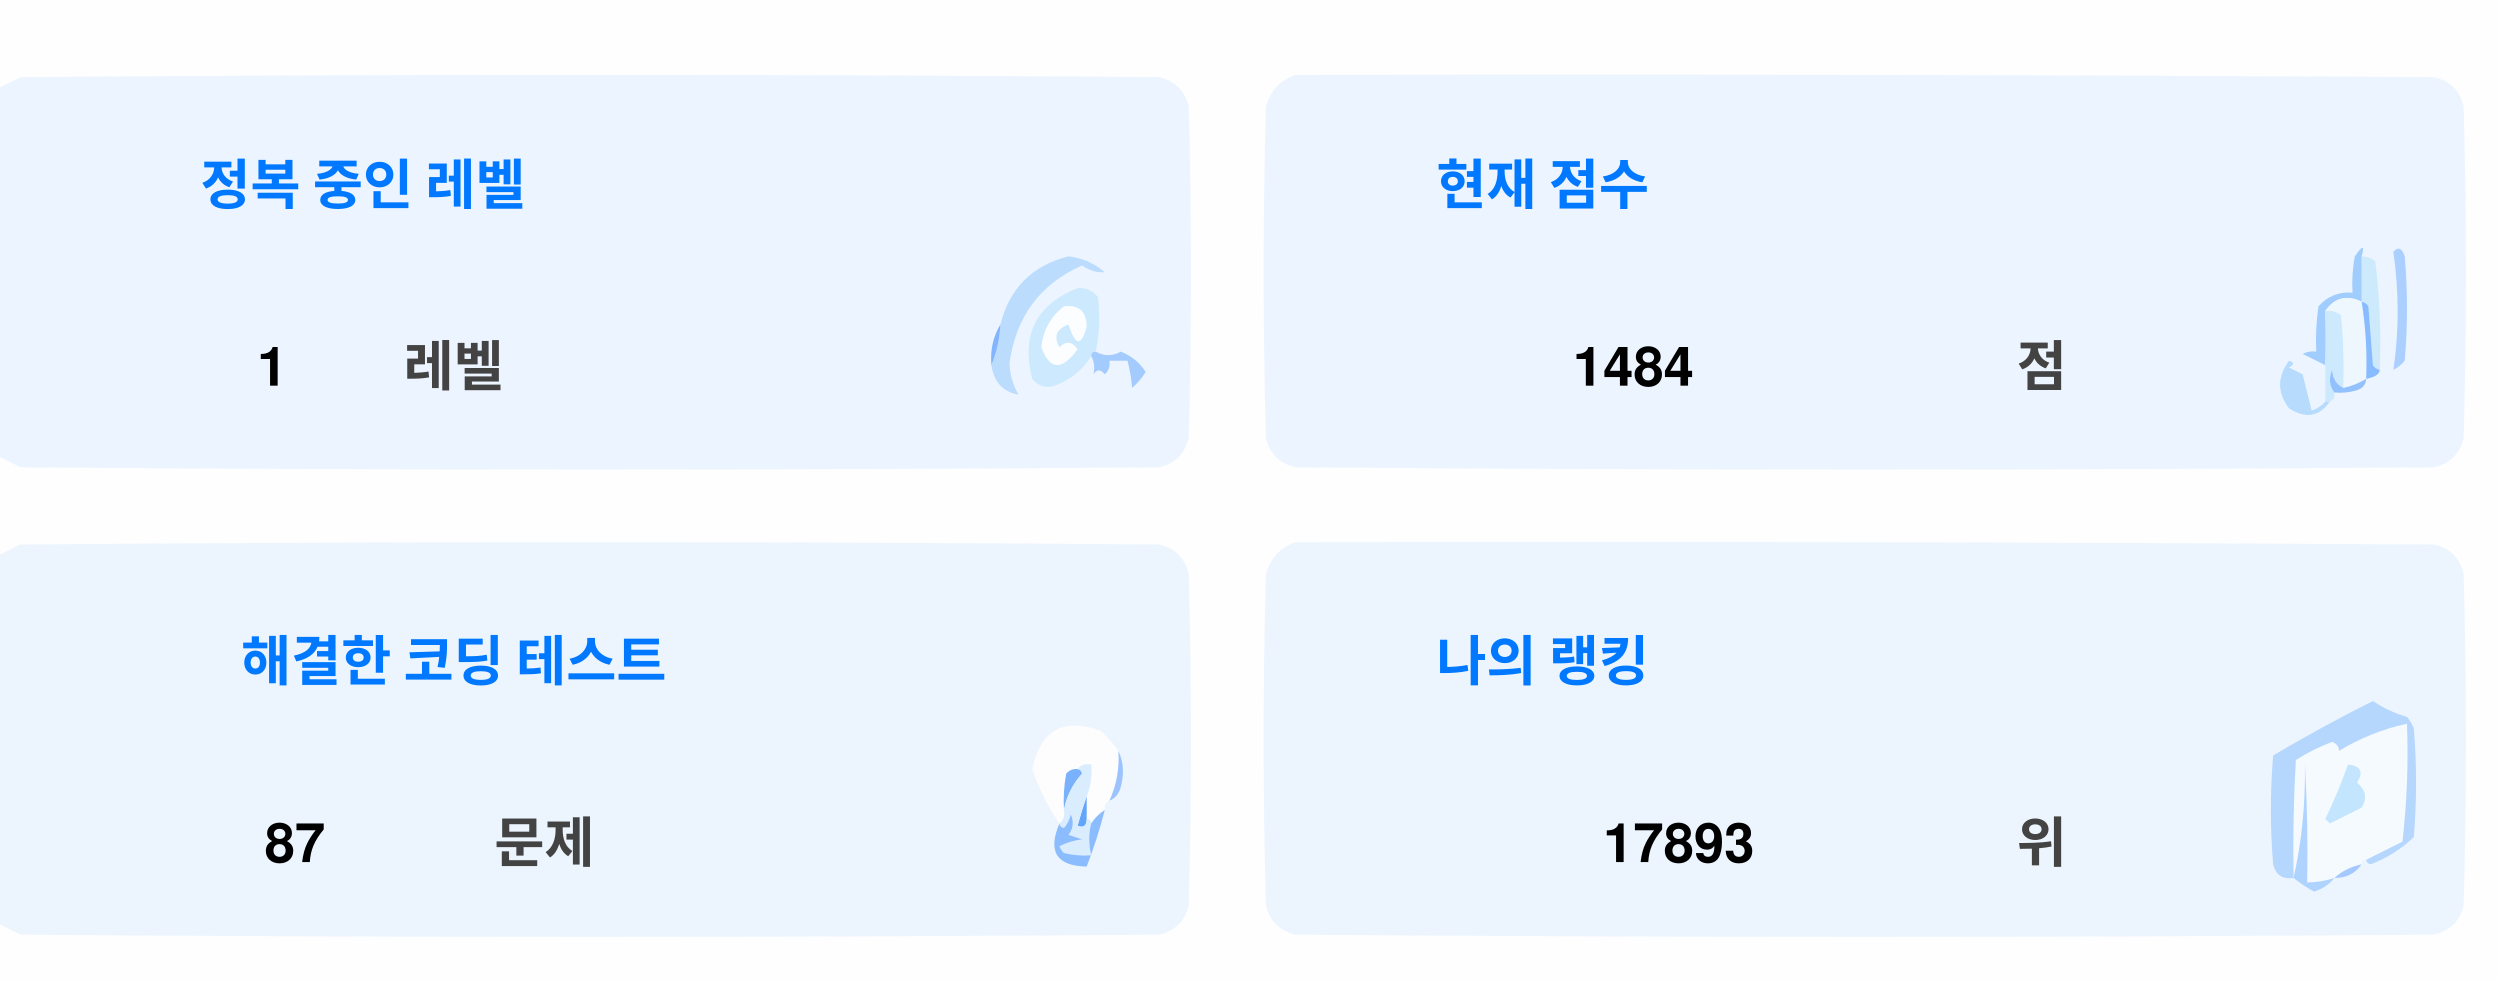
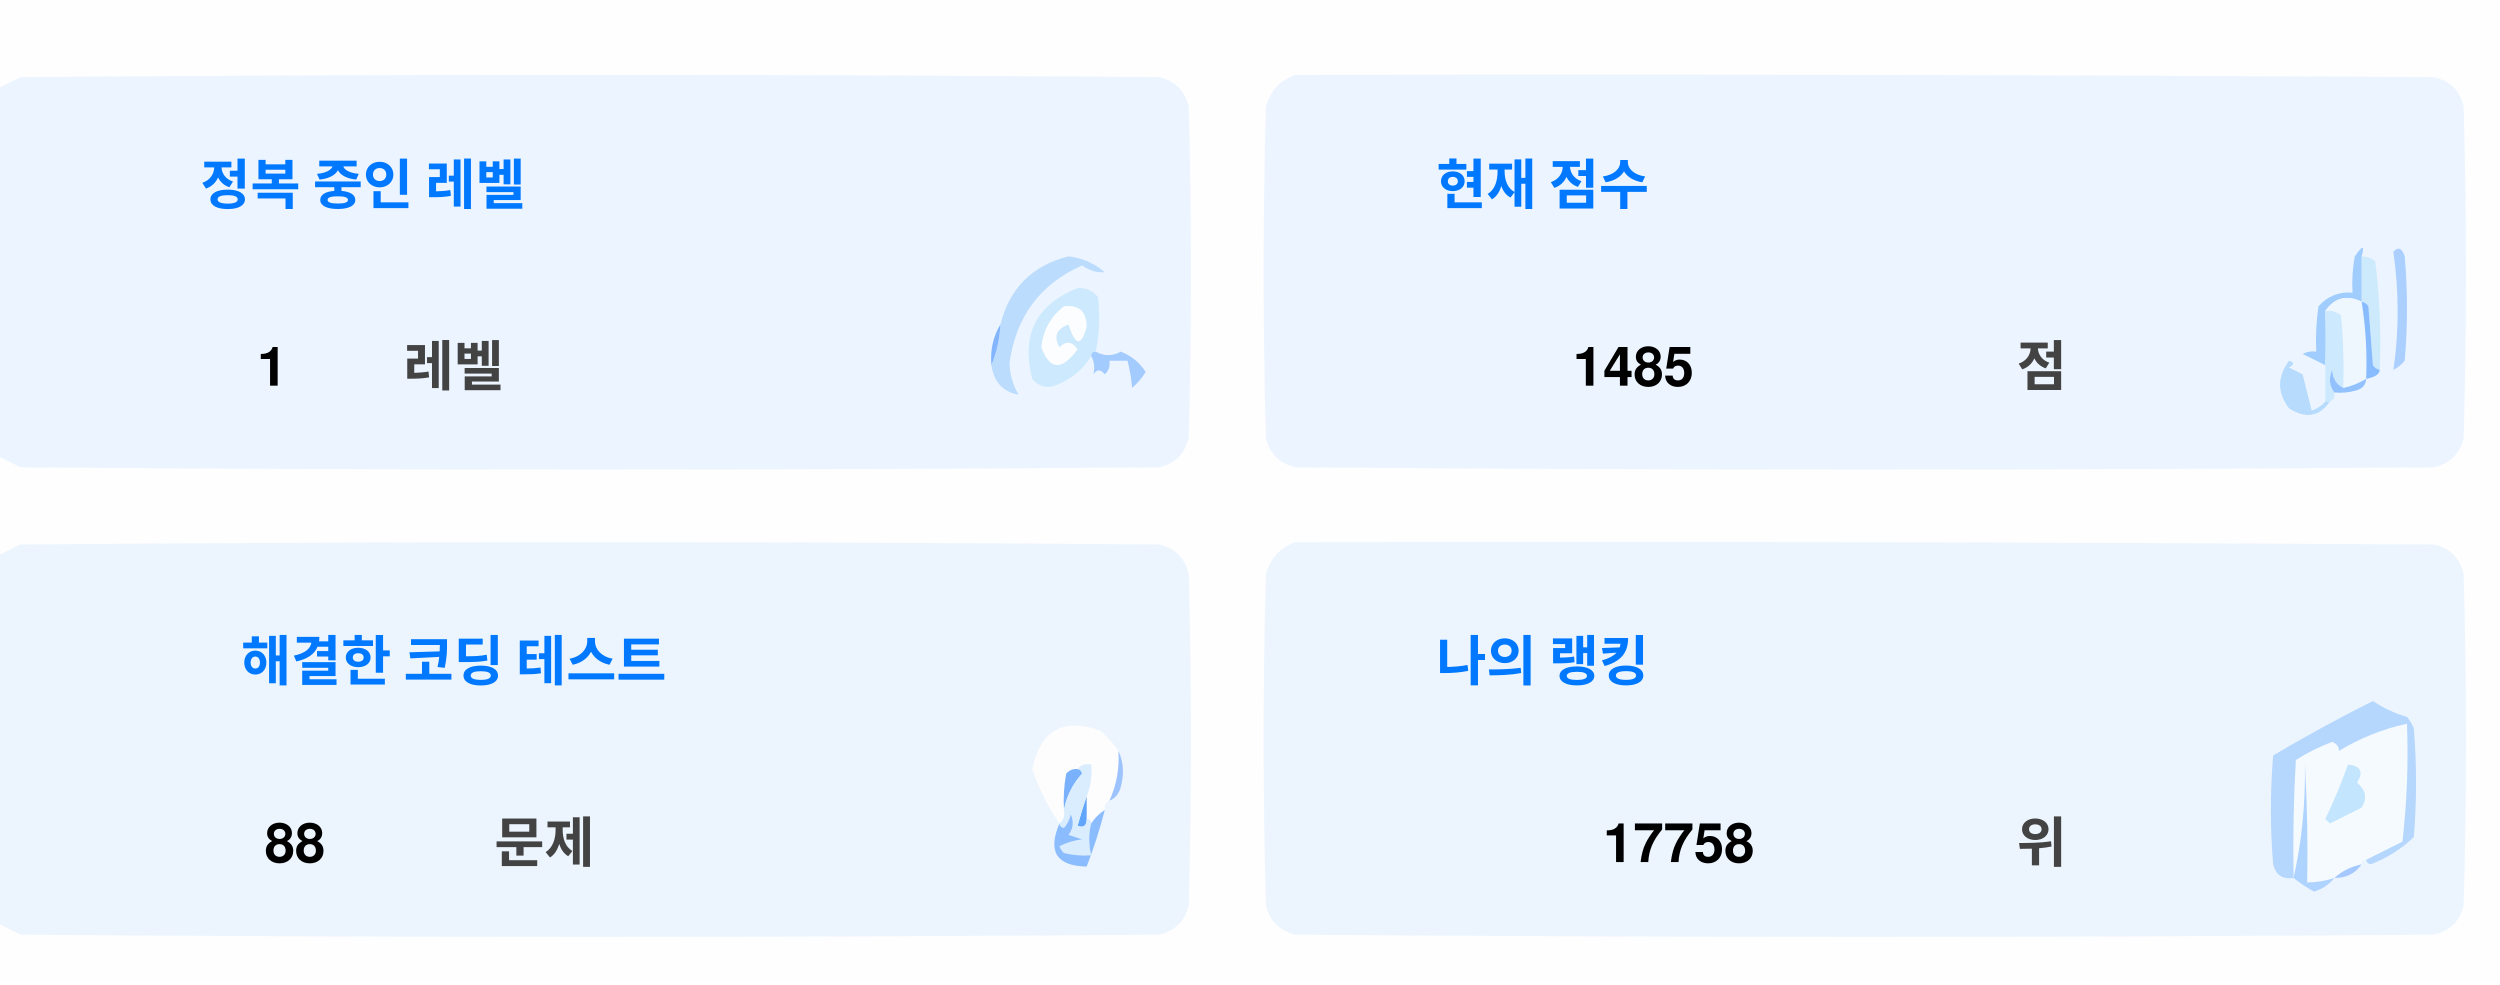
<svg xmlns="http://www.w3.org/2000/svg" version="1.1" width="551px" height="217px" style="shape-rendering:geometricPrecision; text-rendering:geometricPrecision; image-rendering:optimizeQuality; fill-rule:evenodd; clip-rule:evenodd">
  <style>.title {fill: #434343;font-size: 1rem;line-height: 1.5rem;font-weight: bold;font-family: -apple-system, BlinkMacSystemFont, Segoe UI, Helvetica, Arial, sans-serif, Apple Color Emoji, Segoe UI Emoji;}.desc {fill: #434343;font-size: 2.5rem;font-weight: bold;line-height: 1.5rem;font-family: -apple-system, BlinkMacSystemFont, Segoe UI, Helvetica, Arial, sans-serif, Apple Color Emoji, Segoe UI Emoji;}.desc-2 {fill: #434343;font-size: 1rem;font-weight: bold;line-height: 1.5rem;font-family: -apple-system, BlinkMacSystemFont, Segoe UI, Helvetica, Arial, sans-serif, Apple Color Emoji, Segoe UI Emoji;}.text, .desc {animation: twinkling 4s ease-in-out infinite;}@keyframes twinkling {40% { opacity: 1; }50% { opacity: 0.5; }60% { opacity: 1; }70% { opacity: 0.5; }80% { opacity: 1; }}</style>
  <g>
    <path style="opacity:1" fill="#fefefe" d="M -0.5,-0.5 C 183.167,-0.5 366.833,-0.5 550.5,-0.5C 550.5,71.833 550.5,144.167 550.5,216.5C 366.833,216.5 183.167,216.5 -0.5,216.5C -0.5,212.167 -0.5,207.833 -0.5,203.5C 1.14,204.32 2.807,205.153 4.5,206C 88.167,206.667 171.833,206.667 255.5,206C 259,205.167 261.167,203 262,199.5C 262.667,175.167 262.667,150.833 262,126.5C 261.167,123 259,120.833 255.5,120C 171.833,119.333 88.167,119.333 4.5,120C 2.807,120.847 1.14,121.68 -0.5,122.5C -0.5,115.167 -0.5,107.833 -0.5,100.5C 1.14,101.32 2.807,102.153 4.5,103C 88.167,103.667 171.833,103.667 255.5,103C 259,102.167 261.167,100 262,96.5C 262.667,72.167 262.667,47.833 262,23.5C 261.167,20 259,17.833 255.5,17C 171.833,16.333 88.167,16.333 4.5,17C 2.807,17.847 1.14,18.68 -0.5,19.5C -0.5,12.833 -0.5,6.167 -0.5,-0.5 Z" />
  </g>
  <g>
    <path style="opacity:1" fill="#ecf5ff" d="M -0.5,100.5 C -0.5,73.5 -0.5,46.5 -0.5,19.5C 1.14,18.68 2.807,17.847 4.5,17C 88.167,16.333 171.833,16.333 255.5,17C 259,17.833 261.167,20 262,23.5C 262.667,47.833 262.667,72.167 262,96.5C 261.167,100 259,102.167 255.5,103C 171.833,103.667 88.167,103.667 4.5,103C 2.807,102.153 1.14,101.32 -0.5,100.5 Z" />
  </g>
  <g>
    <path style="opacity:1" fill="#ecf5ff" d="M 285.5,16.5 C 369.167,16.333 452.834,16.5 536.5,17C 540,17.833 542.167,20 543,23.5C 543.667,47.833 543.667,72.167 543,96.5C 542.167,100 540,102.167 536.5,103C 452.833,103.667 369.167,103.667 285.5,103C 282,102.167 279.833,100 279,96.5C 278.333,72.167 278.333,47.833 279,23.5C 280.018,19.985 282.185,17.652 285.5,16.5 Z" />
  </g>
  <g>
    <path style="opacity:1" fill="#cdeafd" d="M 520.5,56.5 C 521.583,56.539 522.583,56.873 523.5,57.5C 524.498,65.472 524.831,73.472 524.5,81.5C 523.883,81.389 523.383,81.056 523,80.5C 522.667,76.167 522.333,71.833 522,67.5C 521.617,66.944 521.117,66.611 520.5,66.5C 520.5,63.167 520.5,59.833 520.5,56.5 Z" />
  </g>
  <g>
    <path style="opacity:1" fill="#abcfff" d="M 527.5,55.5 C 528.566,54.308 529.399,54.641 530,56.5C 530.667,64.167 530.667,71.833 530,79.5C 529.311,80.357 528.478,81.023 527.5,81.5C 528.758,73.08 528.758,64.414 527.5,55.5 Z" />
  </g>
  <g>
    <path style="opacity:1" fill="#bbdcfd" d="M 218.5,80.5 C 219.657,77.727 220.324,74.727 220.5,71.5C 222.49,63.51 227.49,58.51 235.5,56.5C 238.528,56.847 241.194,58.014 243.5,60C 241.744,60.141 240.078,59.641 238.5,58.5C 229.247,62.607 223.914,69.773 222.5,80C 222.565,82.526 223.232,84.859 224.5,87C 221.07,86.397 219.07,84.231 218.5,80.5 Z" />
  </g>
  <g>
    <path style="opacity:1" fill="#cde9fd" d="M 241.5,77.5 C 240.833,77.5 240.5,77.833 240.5,78.5C 238.628,81.529 235.961,83.695 232.5,85C 230.536,85.624 228.869,85.124 227.5,83.5C 225.021,73.791 228.354,67.124 237.5,63.5C 239.374,63.39 240.874,64.056 242,65.5C 242.497,69.524 242.331,73.524 241.5,77.5 Z" />
  </g>
  <g>
    <path style="opacity:1" fill="#fcfdfe" d="M 234.5,67.5 C 237.826,67.162 239.493,68.662 239.5,72C 238.334,76.434 237,76.267 235.5,71.5C 232.832,72.515 232.166,74.182 233.5,76.5C 235.017,75.089 236.351,75.256 237.5,77C 234.006,81.771 231.34,81.605 229.5,76.5C 229.904,72.771 231.571,69.771 234.5,67.5 Z" />
  </g>
  <g>
    <path style="opacity:1" fill="#a1ccfe" d="M 520.5,56.5 C 520.5,59.833 520.5,63.167 520.5,66.5C 517.238,64.922 514.572,65.589 512.5,68.5C 512.617,72.81 512.617,76.81 512.5,80.5C 510.86,79.68 509.193,78.847 507.5,78C 508.448,77.517 509.448,77.35 510.5,77.5C 510.335,74.15 510.502,70.817 511,67.5C 512.995,65.253 515.495,64.253 518.5,64.5C 518.336,61.813 518.503,59.146 519,56.5C 520.731,53.969 521.231,53.969 520.5,56.5 Z" />
  </g>
  <g>
    <path style="opacity:1" fill="#cde9fd" d="M 512.5,68.5 C 513.822,68.33 514.989,68.663 516,69.5C 516.499,74.823 516.666,80.156 516.5,85.5C 514.955,84.77 514.122,83.437 514,81.5C 513.22,83.387 513.387,85.054 514.5,86.5C 514.672,87.492 514.338,88.158 513.5,88.5C 513.167,88.5 512.833,88.5 512.5,88.5C 512.5,85.833 512.5,83.167 512.5,80.5C 512.617,76.81 512.617,72.81 512.5,68.5 Z" />
  </g>
  <g>
    <path style="opacity:1" fill="#eef6fe" d="M 520.5,66.5 C 521.407,72.106 521.74,77.773 521.5,83.5C 519.95,84.441 518.284,85.108 516.5,85.5C 516.666,80.156 516.499,74.823 516,69.5C 514.989,68.663 513.822,68.33 512.5,68.5C 514.572,65.589 517.238,64.922 520.5,66.5 Z" />
  </g>
  <g>
    <path style="opacity:1" fill="#88bcff" d="M 520.5,66.5 C 521.117,66.611 521.617,66.944 522,67.5C 522.333,71.833 522.667,76.167 523,80.5C 523.383,81.056 523.883,81.389 524.5,81.5C 524.445,82.469 523.445,83.136 521.5,83.5C 521.74,77.773 521.407,72.106 520.5,66.5 Z" />
  </g>
  <g>
    <path style="opacity:1" fill="#82b5fe" d="M 220.5,71.5 C 220.324,74.727 219.657,77.727 218.5,80.5C 218.215,77.171 218.882,74.171 220.5,71.5 Z" />
  </g>
  <g>
    <path style="opacity:1" fill="#a3cbfe" d="M 240.5,78.5 C 240.5,77.833 240.833,77.5 241.5,77.5C 243.391,78.536 245.224,78.536 247,77.5C 249.391,78.429 251.225,79.929 252.5,82C 251.681,83.319 250.681,84.486 249.5,85.5C 249.409,83.777 249.075,81.777 248.5,79.5C 247.167,79.5 245.833,79.5 244.5,79.5C 244.719,80.675 244.386,81.675 243.5,82.5C 242.575,81.359 241.741,81.359 241,82.5C 241.331,80.981 241.164,79.648 240.5,78.5 Z" />
  </g>
  <g>
    <path style="opacity:1" fill="#b7dbfd" d="M 512.5,88.5 C 512.833,88.5 513.167,88.5 513.5,88.5C 511.199,91.857 508.199,92.357 504.5,90C 501.872,86.535 501.872,83.035 504.5,79.5C 505.696,79.846 505.696,80.346 504.5,81C 505.5,81.5 506.5,82 507.5,82.5C 508.167,85.167 508.833,87.833 509.5,90.5C 510.739,90.058 511.739,89.391 512.5,88.5 Z" />
  </g>
  <g>
    <path style="opacity:1" fill="#92c1fe" d="M 516.5,85.5 C 518.284,85.108 519.95,84.441 521.5,83.5C 521.423,84.75 520.756,85.583 519.5,86C 517.866,86.493 516.199,86.66 514.5,86.5C 513.387,85.054 513.22,83.387 514,81.5C 514.122,83.437 514.955,84.77 516.5,85.5 Z" />
  </g>
  <g>
    <path style="opacity:1" fill="#ecf5fe" d="M -0.5,203.5 C -0.5,176.5 -0.5,149.5 -0.5,122.5C 1.14,121.68 2.807,120.847 4.5,120C 88.167,119.333 171.833,119.333 255.5,120C 259,120.833 261.167,123 262,126.5C 262.667,150.833 262.667,175.167 262,199.5C 261.167,203 259,205.167 255.5,206C 171.833,206.667 88.167,206.667 4.5,206C 2.807,205.153 1.14,204.32 -0.5,203.5 Z" />
  </g>
  <g>
    <path style="opacity:1" fill="#ecf5fe" d="M 285.5,119.5 C 369.167,119.333 452.834,119.5 536.5,120C 540,120.833 542.167,123 543,126.5C 543.667,150.833 543.667,175.167 543,199.5C 542.167,203 540,205.167 536.5,206C 452.833,206.667 369.167,206.667 285.5,206C 282,205.167 279.833,203 279,199.5C 278.333,175.167 278.333,150.833 279,126.5C 280.018,122.985 282.185,120.652 285.5,119.5 Z" />
  </g>
  <g>
    <path style="opacity:1" fill="#fdfdfe" d="M 246.5,165.5 C 246.758,169.367 246.092,173.034 244.5,176.5C 243.662,176.842 243.328,177.508 243.5,178.5C 242.272,179.306 241.272,180.306 240.5,181.5C 240.5,180.833 240.167,180.5 239.5,180.5C 239.5,178.833 239.5,177.167 239.5,175.5C 240.369,173.283 240.702,170.95 240.5,168.5C 239.209,168.263 238.209,168.596 237.5,169.5C 236.504,169.414 235.671,169.748 235,170.5C 234.503,173.146 234.336,175.813 234.5,178.5C 234.737,179.791 234.404,180.791 233.5,181.5C 230.986,177.806 228.986,173.806 227.5,169.5C 229.309,160.957 234.309,158.124 242.5,161C 244.07,162.397 245.404,163.897 246.5,165.5 Z" />
  </g>
  <g>
    <path style="opacity:1" fill="#f5faff" d="M 521.5,189.5 C 520.833,189.5 520.5,189.833 520.5,190.5C 518.181,190.992 516.181,191.992 514.5,193.5C 512.565,194.15 510.565,194.483 508.5,194.5C 508.666,185.827 508.5,177.16 508,168.5C 508.141,177.227 507.308,185.56 505.5,193.5C 505.334,184.827 505.5,176.16 506,167.5C 508.527,165.903 511.194,164.57 514,163.5C 515.011,163.892 515.511,164.559 515.5,165.5C 520.21,162.641 525.21,160.641 530.5,159.5C 530.831,168.192 530.498,176.859 529.5,185.5C 526.807,186.847 524.14,188.18 521.5,189.5 Z" />
  </g>
  <g>
    <path style="opacity:1" fill="#b6d7fd" d="M 521.5,189.5 C 524.14,188.18 526.807,186.847 529.5,185.5C 530.498,176.859 530.831,168.192 530.5,159.5C 525.21,160.641 520.21,162.641 515.5,165.5C 515.511,164.559 515.011,163.892 514,163.5C 511.194,164.57 508.527,165.903 506,167.5C 505.5,176.16 505.334,184.827 505.5,193.5C 503.089,193.863 501.589,192.863 501,190.5C 500.333,182.5 500.333,174.5 501,166.5C 508.173,162.246 515.507,158.246 523,154.5C 525.304,156.068 527.804,157.235 530.5,158C 531.126,158.75 531.626,159.584 532,160.5C 532.667,168.5 532.667,176.5 532,184.5C 529.292,187.111 526.125,189.111 522.5,190.5C 521.893,190.376 521.56,190.043 521.5,189.5 Z" />
  </g>
  <g>
    <path style="opacity:1" fill="#c3e5fe" d="M 517.5,168.5 C 520.317,168.801 520.984,170.134 519.5,172.5C 521.439,174.122 521.772,175.956 520.5,178C 518.167,179.167 515.833,180.333 513.5,181.5C 513.167,181.167 512.833,180.833 512.5,180.5C 514.414,176.515 516.081,172.515 517.5,168.5 Z" />
  </g>
  <g>
    <path style="opacity:1" fill="#7ab1fc" d="M 237.5,169.5 C 238.043,169.56 238.376,169.893 238.5,170.5C 236.395,172.836 235.062,175.503 234.5,178.5C 234.336,175.813 234.503,173.146 235,170.5C 235.671,169.748 236.504,169.414 237.5,169.5 Z" />
  </g>
  <g>
    <path style="opacity:1" fill="#afd3ff" d="M 514.5,193.5 C 513.378,194.947 511.878,195.947 510,196.5C 508.348,195.601 506.848,194.601 505.5,193.5C 507.308,185.56 508.141,177.227 508,168.5C 508.5,177.16 508.666,185.827 508.5,194.5C 510.565,194.483 512.565,194.15 514.5,193.5 Z" />
  </g>
  <g>
    <path style="opacity:1" fill="#9cc3fd" d="M 246.5,165.5 C 247.634,167.966 247.801,170.633 247,173.5C 246.623,174.942 245.79,175.942 244.5,176.5C 246.092,173.034 246.758,169.367 246.5,165.5 Z" />
  </g>
  <g>
    <path style="opacity:1" fill="#62a6fc" d="M 239.5,175.5 C 239.5,177.167 239.5,178.833 239.5,180.5C 239.483,182.028 238.816,182.528 237.5,182C 238.117,179.723 238.784,177.556 239.5,175.5 Z" />
  </g>
  <g>
    <path style="opacity:1" fill="#daedfe" d="M 237.5,169.5 C 238.209,168.596 239.209,168.263 240.5,168.5C 240.702,170.95 240.369,173.283 239.5,175.5C 238.784,177.556 238.117,179.723 237.5,182C 238.816,182.528 239.483,182.028 239.5,180.5C 240.167,180.5 240.5,180.833 240.5,181.5C 239.918,183.669 239.918,186.002 240.5,188.5C 238.473,188.662 236.473,188.495 234.5,188C 234.043,187.586 233.709,187.086 233.5,186.5C 235.078,185.702 236.744,185.202 238.5,185C 237.5,184.667 236.5,184.333 235.5,184C 236.554,182.612 236.72,181.112 236,179.5C 235.751,180.624 235.251,181.624 234.5,182.5C 233.893,182.376 233.56,182.043 233.5,181.5C 234.404,180.791 234.737,179.791 234.5,178.5C 235.062,175.503 236.395,172.836 238.5,170.5C 238.376,169.893 238.043,169.56 237.5,169.5 Z" />
  </g>
  <g>
    <path style="opacity:1" fill="#8bbcfd" d="M 243.5,178.5 C 242.395,182.803 241.062,186.969 239.5,191C 232.857,190.847 230.857,187.68 233.5,181.5C 233.56,182.043 233.893,182.376 234.5,182.5C 235.251,181.624 235.751,180.624 236,179.5C 236.72,181.112 236.554,182.612 235.5,184C 236.5,184.333 237.5,184.667 238.5,185C 236.744,185.202 235.078,185.702 233.5,186.5C 233.709,187.086 234.043,187.586 234.5,188C 236.473,188.495 238.473,188.662 240.5,188.5C 239.918,186.002 239.918,183.669 240.5,181.5C 241.272,180.306 242.272,179.306 243.5,178.5 Z" />
  </g>
  <g>
    <path style="opacity:1" fill="#a4c8ff" d="M 520.5,190.5 C 519.089,192.539 517.089,193.539 514.5,193.5C 516.181,191.992 518.181,190.992 520.5,190.5 Z" />
  </g>
  <text text-anchor="middle" x="80" y="45" class="title" style="fill:#0078ff;" stroke="#none" stroke-width="1">정복 중인 레벨</text>
  <text text-anchor="middle" x="60" y="85" class="desc" style="fill:#000000;" stroke="#none" stroke-width="1">1</text>
  <text text-anchor="middle" x="100" y="85" class="desc-2" style="fill:#434343;" stroke="#none" stroke-width="1">레벨</text>
  <text text-anchor="middle" x="340" y="45" class="title" style="fill:#0078ff;" stroke="#none" stroke-width="1">현재 점수</text>
-   <text text-anchor="middle" x="360" y="85" class="desc" style="fill:#000000;" stroke="#none" stroke-width="1">1484</text>
+   <text text-anchor="middle" x="360" y="85" class="desc" style="fill:#000000;" stroke="#none" stroke-width="1">1485</text>
  <text text-anchor="middle" x="450" y="85" class="desc-2" style="fill:#434343;" stroke="#none" stroke-width="1">점</text>
  <text text-anchor="middle" x="100" y="150" class="title" style="fill:#0078ff;" stroke="#none" stroke-width="1">해결한 코딩 테스트</text>
-   <text text-anchor="middle" x="65" y="190" class="desc" style="fill:#000000;" stroke="#none" stroke-width="1">87</text>
+   <text text-anchor="middle" x="65" y="190" class="desc" style="fill:#000000;" stroke="#none" stroke-width="1">88</text>
  <text text-anchor="middle" x="120" y="190" class="desc-2" style="fill:#434343;" stroke="#none" stroke-width="1">문제</text>
  <text text-anchor="middle" x="340" y="150" class="title" style="fill:#0078ff;" stroke="#none" stroke-width="1">나의 랭킹</text>
-   <text text-anchor="middle" x="370" y="190" class="desc" style="fill:#000000;" stroke="#none" stroke-width="1">17893</text>
+   <text text-anchor="middle" x="370" y="190" class="desc" style="fill:#000000;" stroke="#none" stroke-width="1">17758</text>
  <text text-anchor="middle" x="450" y="190" class="desc-2" style="fill:#434343;" stroke="#none" stroke-width="1">위</text>
</svg>
